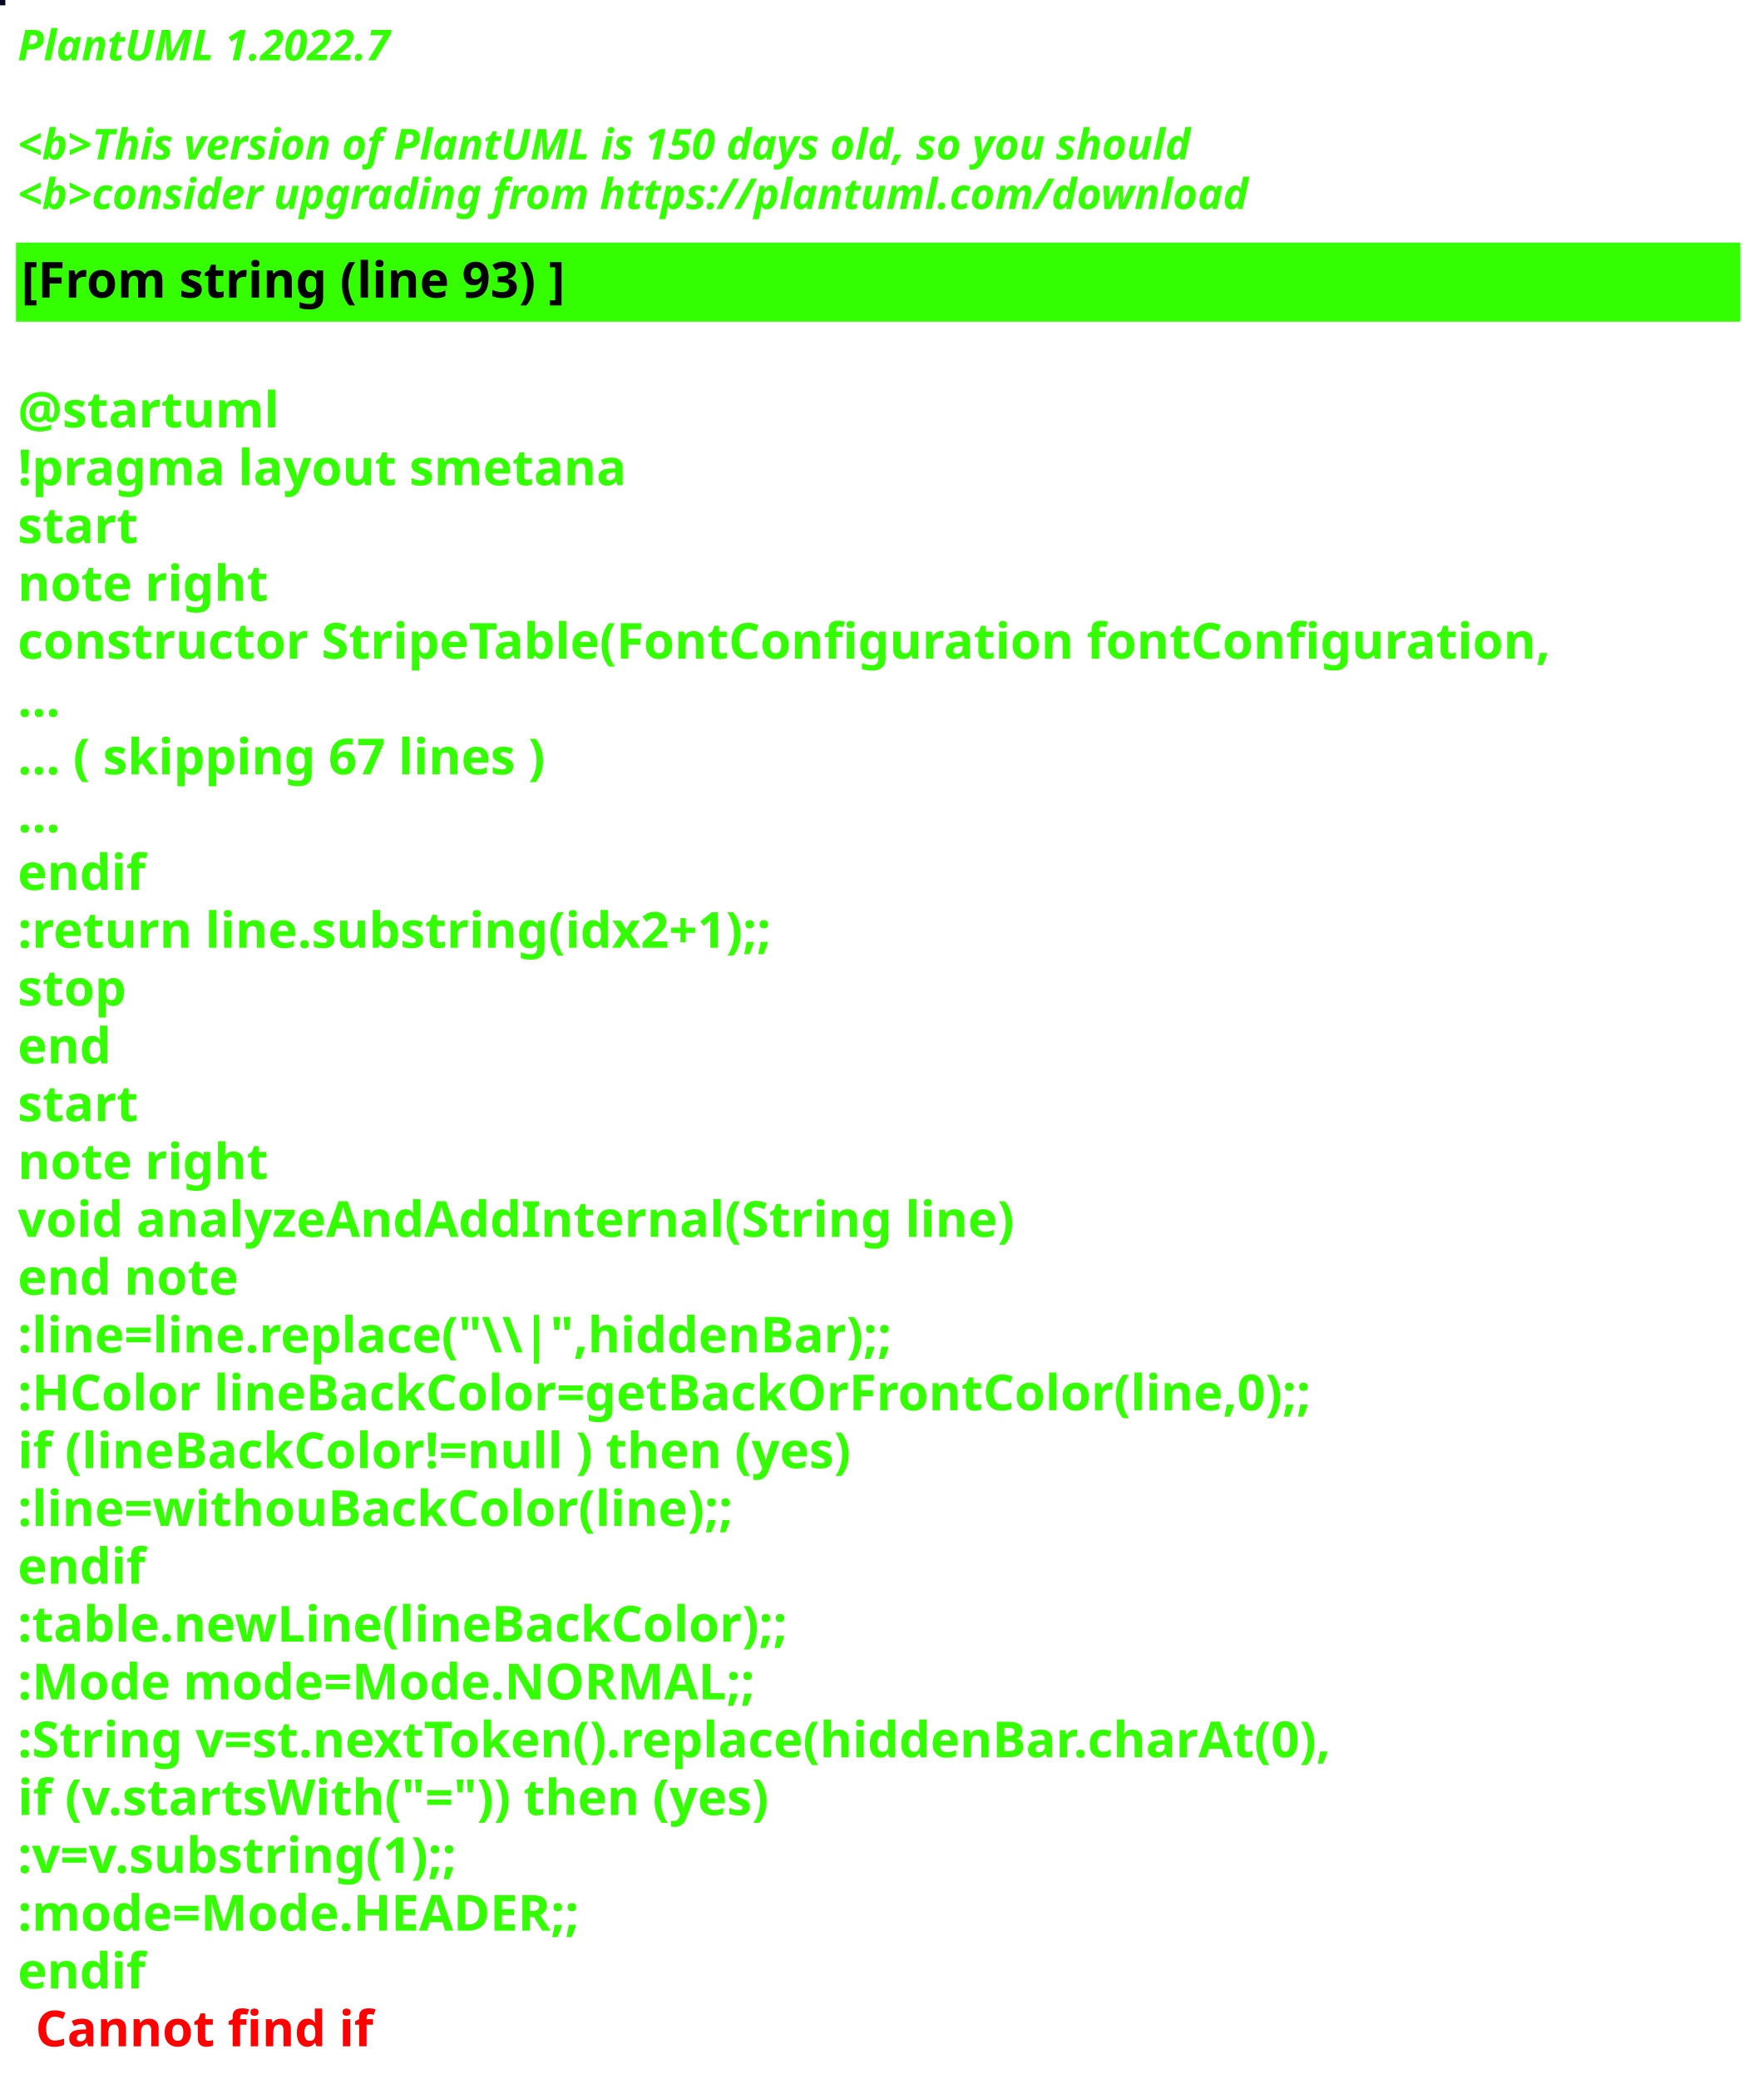
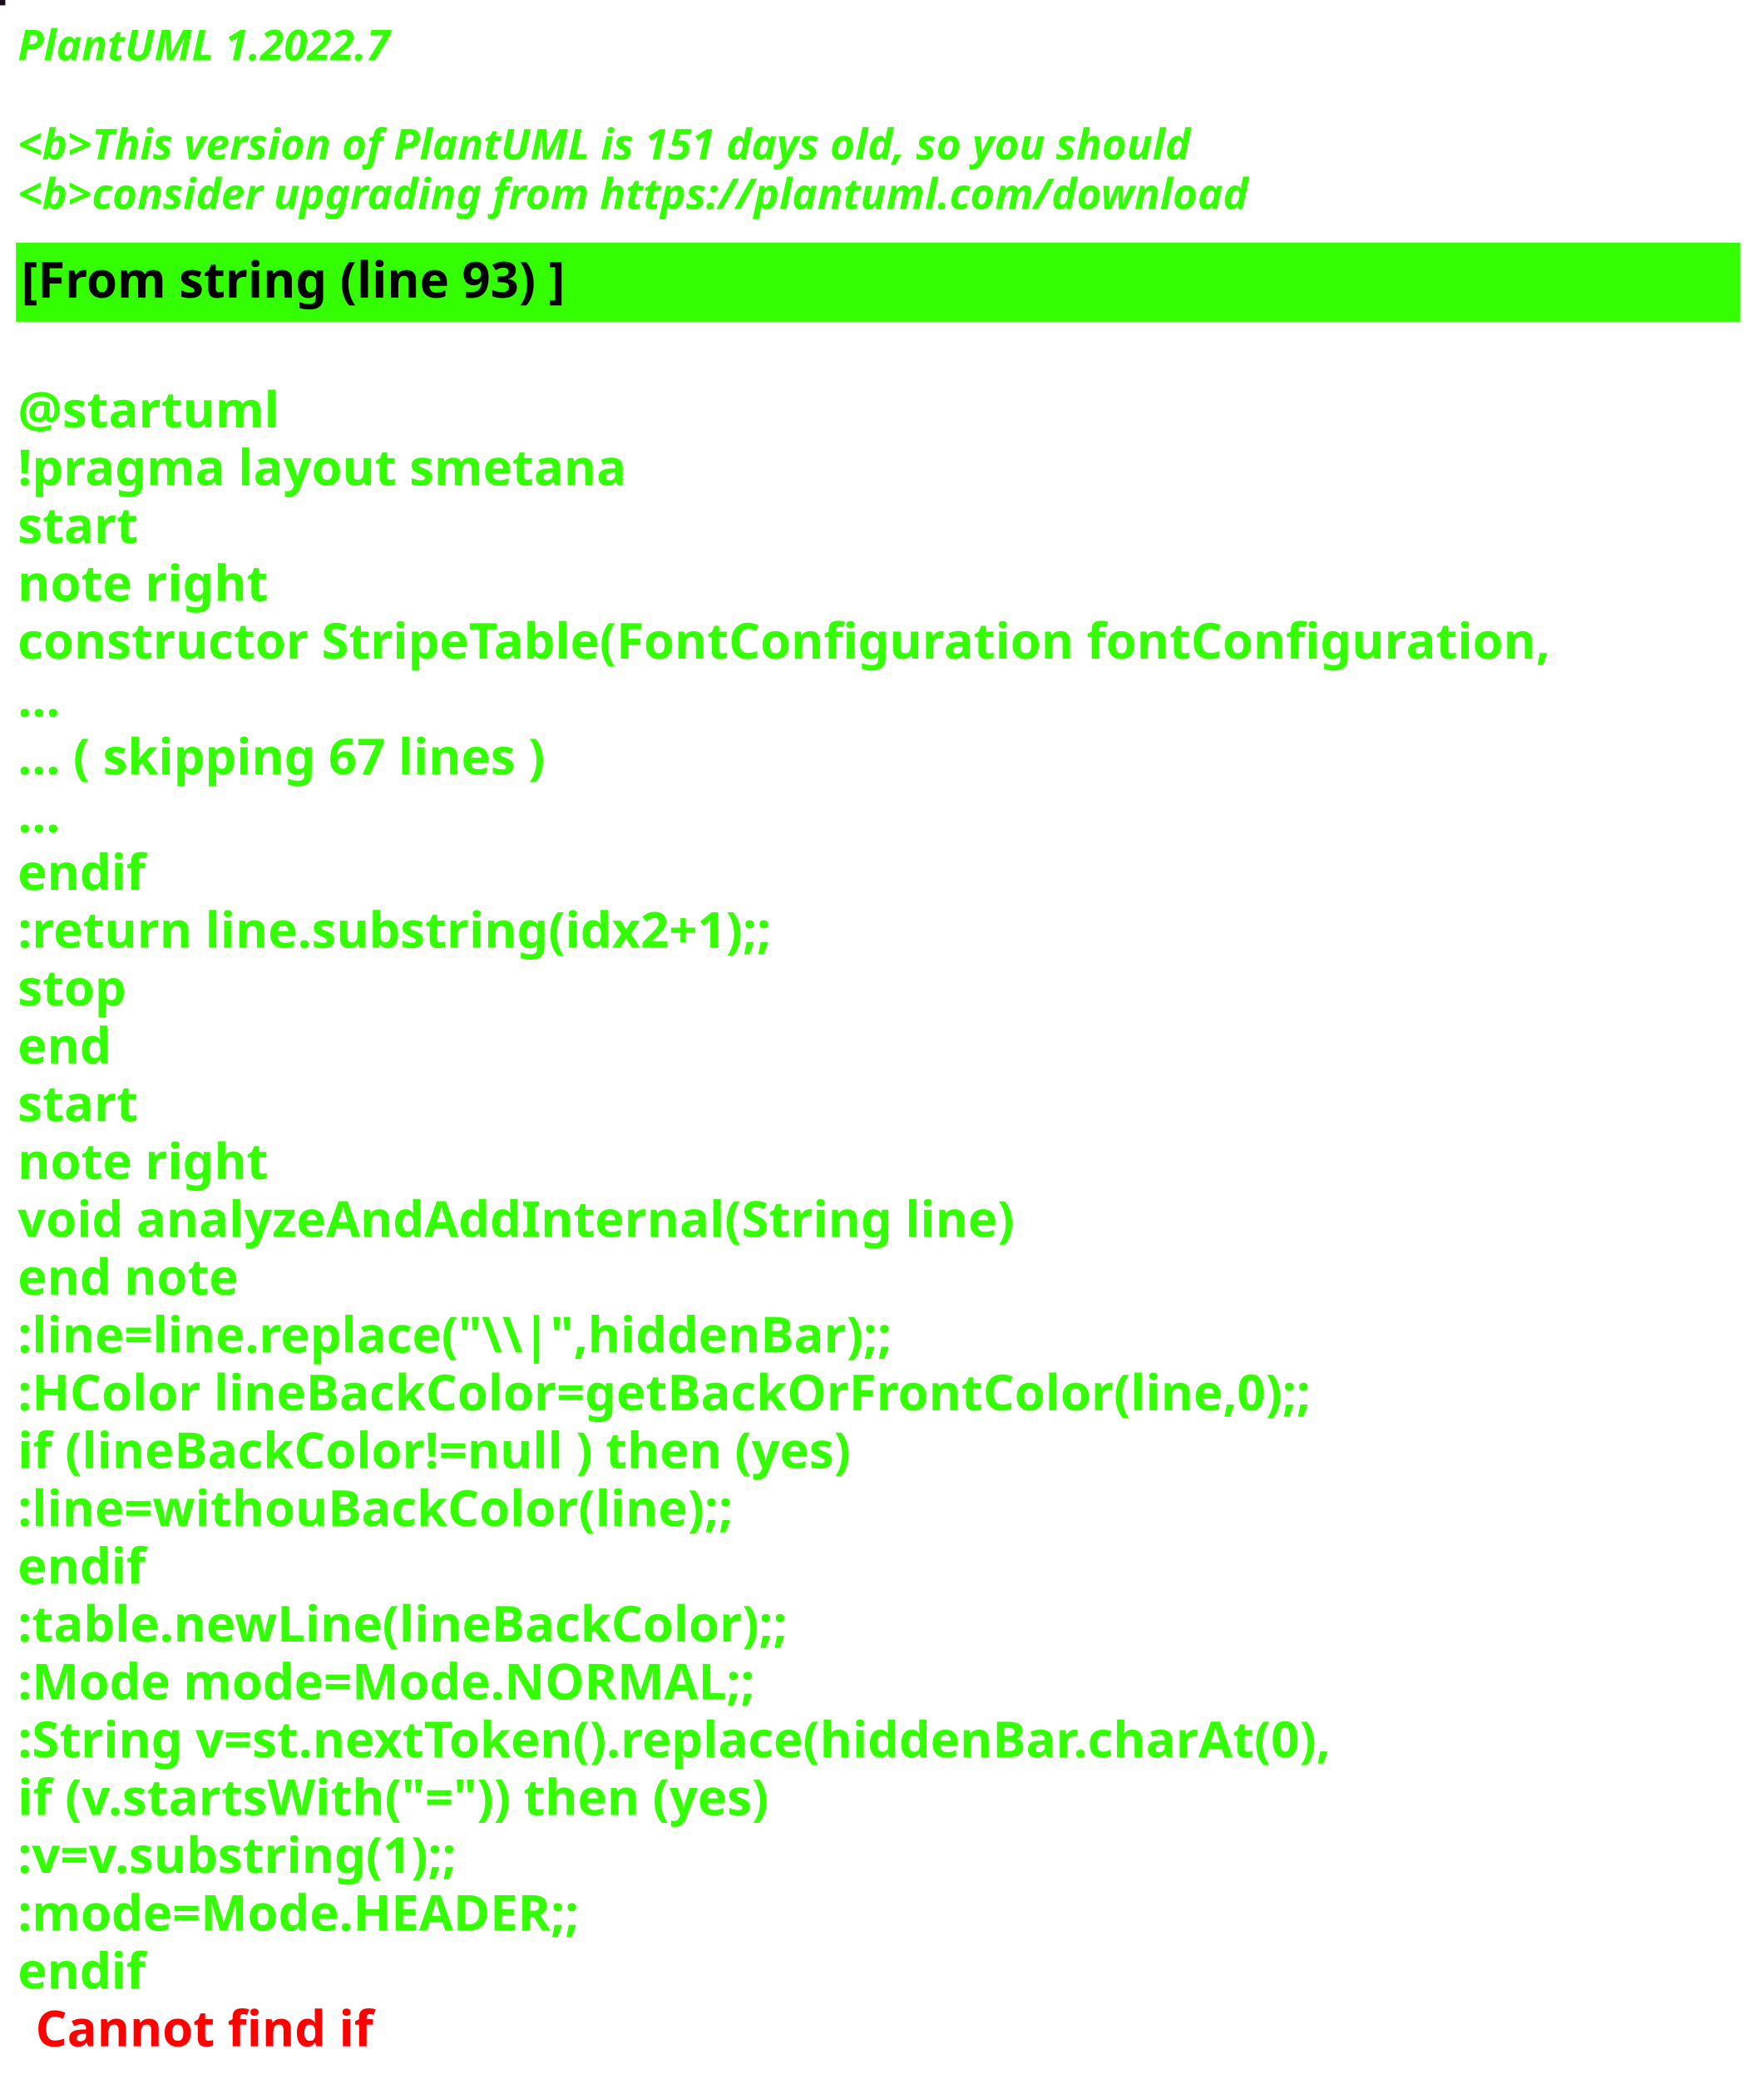
<svg xmlns="http://www.w3.org/2000/svg" contentStyleType="text/css" height="586px" preserveAspectRatio="none" style="width:497px;height:586px;background:#000000;" version="1.1" viewBox="0 0 497 586" width="497px" zoomAndPan="magnify">
  <defs />
  <g>
-     <rect fill="#060522" height="1" style="stroke:#060522;stroke-width:1.0;" width="1" x="0" y="0" />
+     <rect fill="#170C19" height="1" style="stroke:#170C19;stroke-width:1.0;" width="1" x="0" y="0" />
    <text fill="#33FF02" font-family="sans-serif" font-size="12" font-style="italic" font-weight="bold" lengthAdjust="spacing" textLength="127" x="5" y="17">PlantUML 1.2022.7</text>
    <text fill="#33FF02" font-family="sans-serif" font-size="12" font-style="italic" font-weight="bold" lengthAdjust="spacing" textLength="4" x="5" y="30.969"> </text>
-     <text fill="#33FF02" font-family="sans-serif" font-size="12" font-style="italic" font-weight="bold" lengthAdjust="spacing" textLength="399" x="5" y="44.938">&lt;b&gt;This version of PlantUML is 150 days old, so you should</text>
+     <text fill="#33FF02" font-family="sans-serif" font-size="12" font-style="italic" font-weight="bold" lengthAdjust="spacing" textLength="399" x="5" y="44.938">&lt;b&gt;This version of PlantUML is 151 days old, so you should</text>
    <text fill="#33FF02" font-family="sans-serif" font-size="12" font-style="italic" font-weight="bold" lengthAdjust="spacing" textLength="408" x="5" y="58.906">&lt;b&gt;consider upgrading from https://plantuml.com/download</text>
    <rect fill="#33FF02" height="21.297" style="stroke:#33FF02;stroke-width:1.0;" width="485" x="5" y="68.875" />
    <text fill="#000000" font-family="sans-serif" font-size="14" font-weight="bold" lengthAdjust="spacing" textLength="178" x="6" y="83.875">[From string (line 93) ]</text>
    <text fill="#33FF02" font-family="sans-serif" font-size="14" font-weight="bold" lengthAdjust="spacing" textLength="5" x="5" y="104.172"> </text>
    <text fill="#33FF02" font-family="sans-serif" font-size="14" font-weight="bold" lengthAdjust="spacing" textLength="79" x="5" y="120.469">@startuml</text>
    <text fill="#33FF02" font-family="sans-serif" font-size="14" font-weight="bold" lengthAdjust="spacing" textLength="190" x="5" y="136.766">!pragma layout smetana</text>
    <text fill="#33FF02" font-family="sans-serif" font-size="14" font-weight="bold" lengthAdjust="spacing" textLength="37" x="5" y="153.062">start</text>
    <text fill="#33FF02" font-family="sans-serif" font-size="14" font-weight="bold" lengthAdjust="spacing" textLength="78" x="5" y="169.359">note right</text>
    <text fill="#33FF02" font-family="sans-serif" font-size="14" font-weight="bold" lengthAdjust="spacing" textLength="485" x="5" y="185.656">constructor StripeTable(FontConfiguration fontConfiguration,</text>
    <text fill="#33FF02" font-family="sans-serif" font-size="14" font-weight="bold" lengthAdjust="spacing" textLength="15" x="5" y="201.953">...</text>
    <text fill="#33FF02" font-family="sans-serif" font-size="14" font-weight="bold" lengthAdjust="spacing" textLength="175" x="5" y="218.25">... ( skipping 67 lines )</text>
    <text fill="#33FF02" font-family="sans-serif" font-size="14" font-weight="bold" lengthAdjust="spacing" textLength="15" x="5" y="234.547">...</text>
    <text fill="#33FF02" font-family="sans-serif" font-size="14" font-weight="bold" lengthAdjust="spacing" textLength="40" x="5" y="250.844">endif</text>
    <text fill="#33FF02" font-family="sans-serif" font-size="14" font-weight="bold" lengthAdjust="spacing" textLength="248" x="5" y="267.141">:return line.substring(idx2+1);;</text>
    <text fill="#33FF02" font-family="sans-serif" font-size="14" font-weight="bold" lengthAdjust="spacing" textLength="35" x="5" y="283.438">stop</text>
    <text fill="#33FF02" font-family="sans-serif" font-size="14" font-weight="bold" lengthAdjust="spacing" textLength="30" x="5" y="299.734">end</text>
    <text fill="#33FF02" font-family="sans-serif" font-size="14" font-weight="bold" lengthAdjust="spacing" textLength="37" x="5" y="316.031">start</text>
    <text fill="#33FF02" font-family="sans-serif" font-size="14" font-weight="bold" lengthAdjust="spacing" textLength="78" x="5" y="332.328">note right</text>
    <text fill="#33FF02" font-family="sans-serif" font-size="14" font-weight="bold" lengthAdjust="spacing" textLength="312" x="5" y="348.625">void analyzeAndAddInternal(String line)</text>
    <text fill="#33FF02" font-family="sans-serif" font-size="14" font-weight="bold" lengthAdjust="spacing" textLength="71" x="5" y="364.922">end note</text>
    <text fill="#33FF02" font-family="sans-serif" font-size="14" font-weight="bold" lengthAdjust="spacing" textLength="276" x="5" y="381.219">:line=line.replace("\\|",hiddenBar);;</text>
    <text fill="#33FF02" font-family="sans-serif" font-size="14" font-weight="bold" lengthAdjust="spacing" textLength="416" x="5" y="397.516">:HColor lineBackColor=getBackOrFrontColor(line,0);;</text>
    <text fill="#33FF02" font-family="sans-serif" font-size="14" font-weight="bold" lengthAdjust="spacing" textLength="271" x="5" y="413.812">if (lineBackColor!=null ) then (yes)</text>
    <text fill="#33FF02" font-family="sans-serif" font-size="14" font-weight="bold" lengthAdjust="spacing" textLength="231" x="5" y="430.109">:line=withouBackColor(line);;</text>
    <text fill="#33FF02" font-family="sans-serif" font-size="14" font-weight="bold" lengthAdjust="spacing" textLength="40" x="5" y="446.406">endif</text>
    <text fill="#33FF02" font-family="sans-serif" font-size="14" font-weight="bold" lengthAdjust="spacing" textLength="248" x="5" y="462.703">:table.newLine(lineBackColor);;</text>
    <text fill="#33FF02" font-family="sans-serif" font-size="14" font-weight="bold" lengthAdjust="spacing" textLength="236" x="5" y="479">:Mode mode=Mode.NORMAL;;</text>
    <text fill="#33FF02" font-family="sans-serif" font-size="14" font-weight="bold" lengthAdjust="spacing" textLength="429" x="5" y="495.297">:String v=st.nextToken().replace(hiddenBar.charAt(0),</text>
    <text fill="#33FF02" font-family="sans-serif" font-size="14" font-weight="bold" lengthAdjust="spacing" textLength="246" x="5" y="511.594">if (v.startsWith("=")) then (yes)</text>
    <text fill="#33FF02" font-family="sans-serif" font-size="14" font-weight="bold" lengthAdjust="spacing" textLength="150" x="5" y="527.891">:v=v.substring(1);;</text>
    <text fill="#33FF02" font-family="sans-serif" font-size="14" font-weight="bold" lengthAdjust="spacing" textLength="183" x="5" y="544.188">:mode=Mode.HEADER;;</text>
    <text fill="#33FF02" font-family="sans-serif" font-size="14" font-weight="bold" lengthAdjust="spacing" text-decoration="wavy underline" textLength="40" x="5" y="560.484">endif</text>
    <text fill="#FF0000" font-family="sans-serif" font-size="14" font-weight="bold" lengthAdjust="spacing" textLength="106" x="10" y="576.781">Cannot find if</text>
  </g>
</svg>
